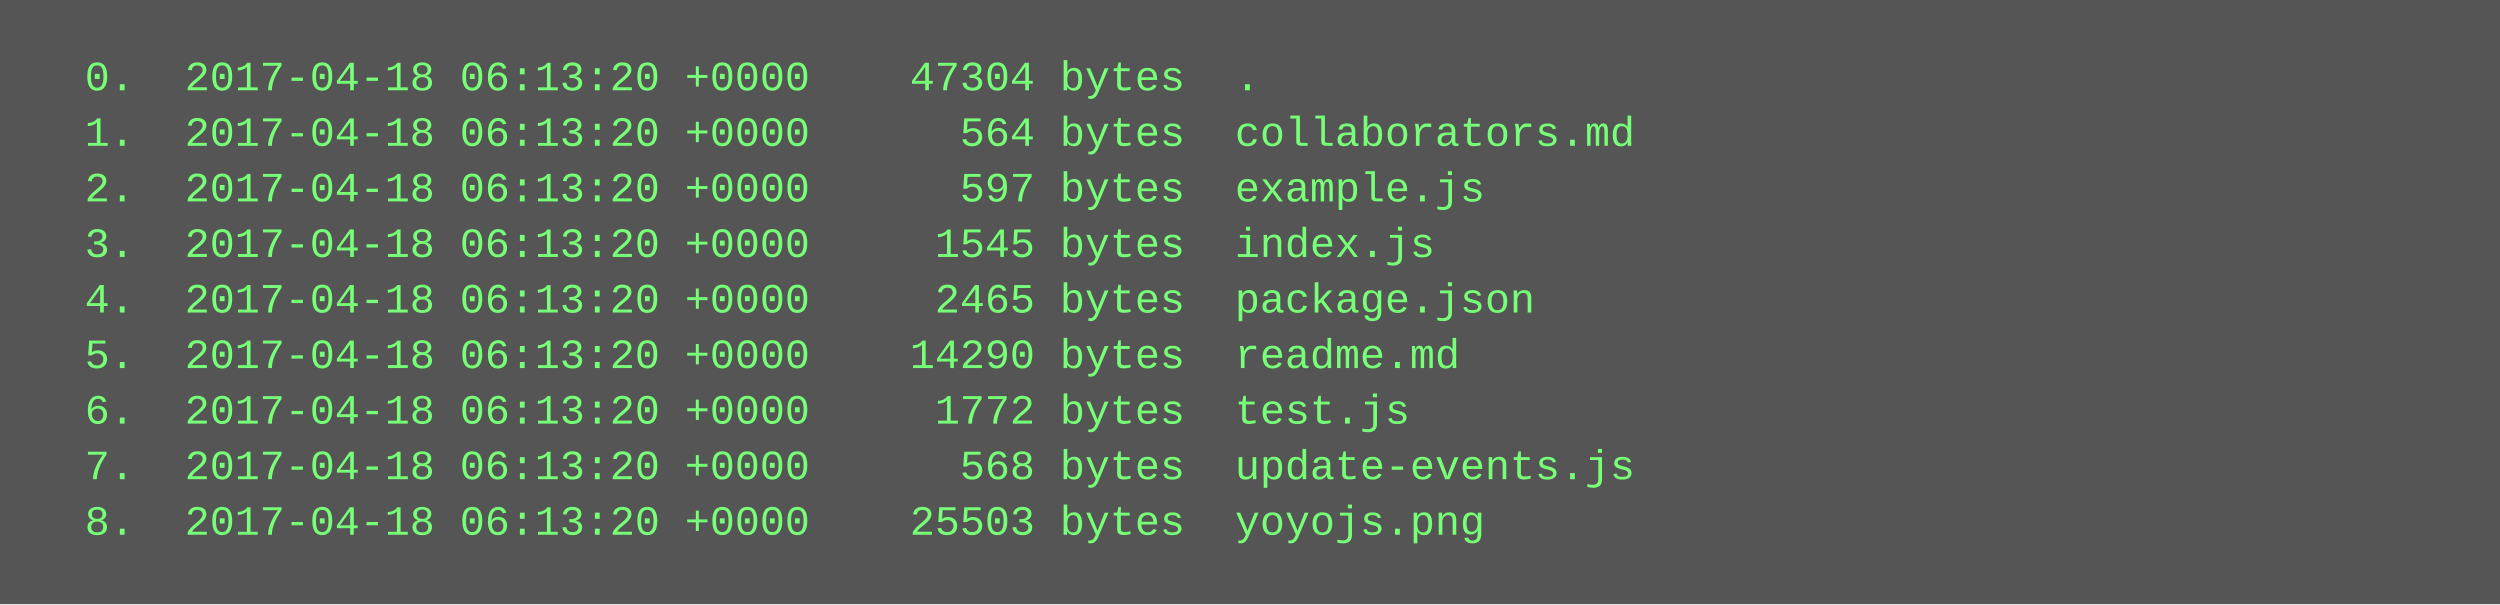
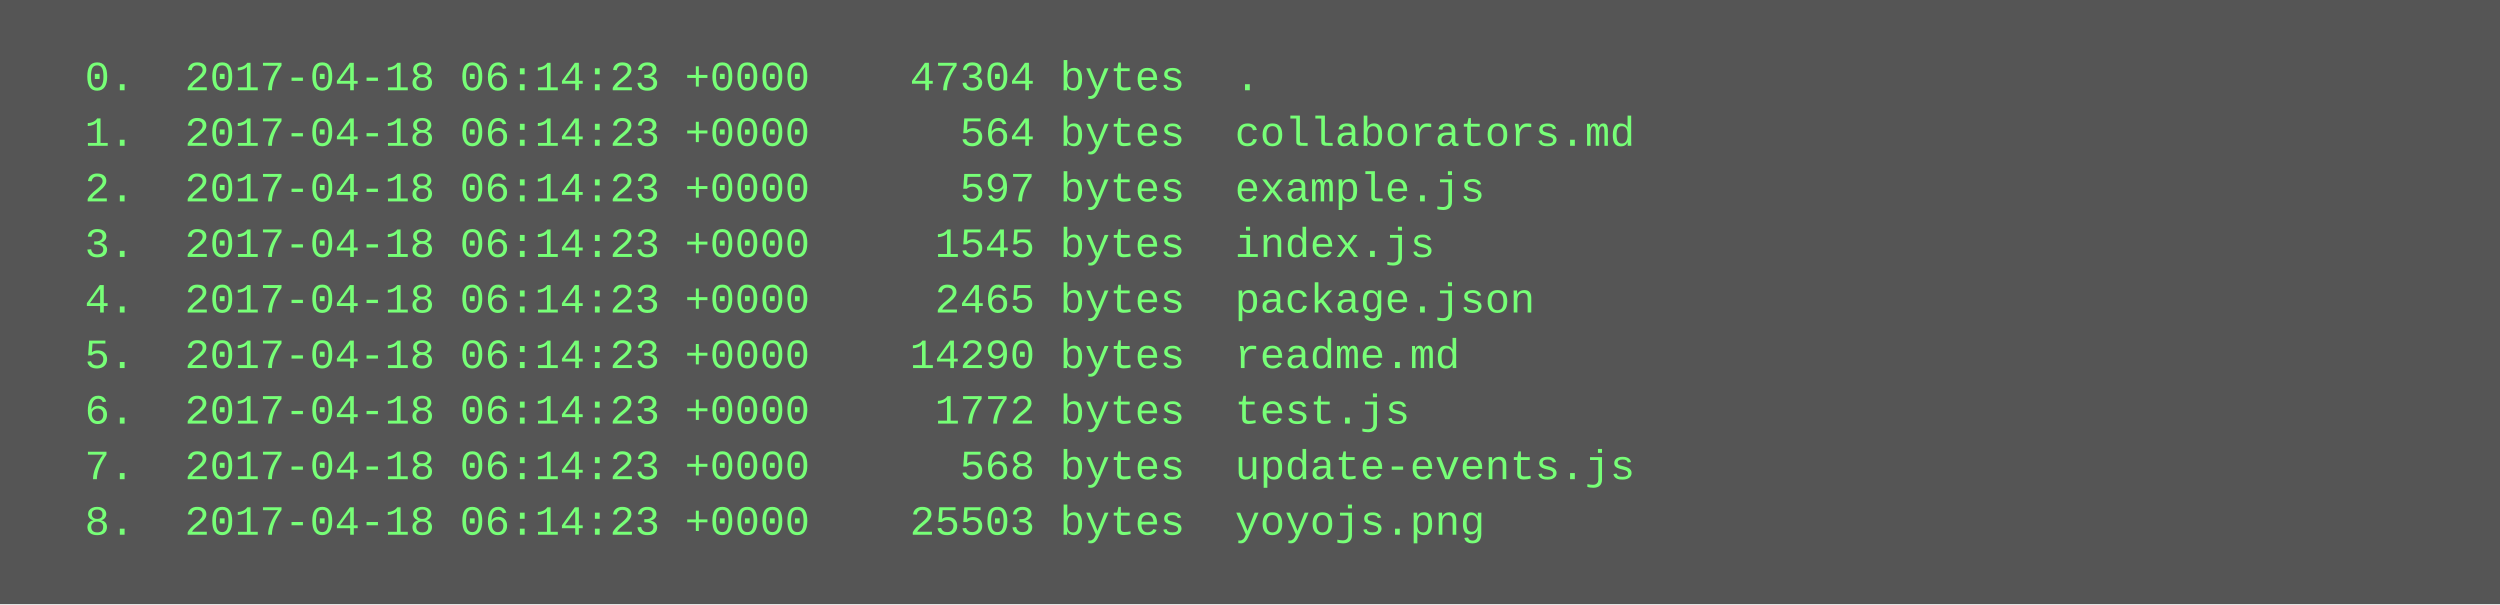
<svg xmlns="http://www.w3.org/2000/svg" height="174" width="720">
  <rect height="174" fill="#555" width="720" />
  <text fill="#7f7" font-family="Courier New" font-size="12" xml:space="preserve">
-     <tspan x="10" y="26">  0.  2017-04-18 06:13:20 +0000    47304 bytes  .</tspan>
-     <tspan x="10" y="42">  1.  2017-04-18 06:13:20 +0000      564 bytes  collaborators.md</tspan>
-     <tspan x="10" y="58">  2.  2017-04-18 06:13:20 +0000      597 bytes  example.js</tspan>
-     <tspan x="10" y="74">  3.  2017-04-18 06:13:20 +0000     1545 bytes  index.js</tspan>
-     <tspan x="10" y="90">  4.  2017-04-18 06:13:20 +0000     2465 bytes  package.json</tspan>
-     <tspan x="10" y="106">  5.  2017-04-18 06:13:20 +0000    14290 bytes  readme.md</tspan>
-     <tspan x="10" y="122">  6.  2017-04-18 06:13:20 +0000     1772 bytes  test.js</tspan>
-     <tspan x="10" y="138">  7.  2017-04-18 06:13:20 +0000      568 bytes  update-events.js</tspan>
-     <tspan x="10" y="154">  8.  2017-04-18 06:13:20 +0000    25503 bytes  yoyojs.png</tspan>
+     <tspan x="10" y="26">  0.  2017-04-18 06:14:23 +0000    47304 bytes  .</tspan>
+     <tspan x="10" y="42">  1.  2017-04-18 06:14:23 +0000      564 bytes  collaborators.md</tspan>
+     <tspan x="10" y="58">  2.  2017-04-18 06:14:23 +0000      597 bytes  example.js</tspan>
+     <tspan x="10" y="74">  3.  2017-04-18 06:14:23 +0000     1545 bytes  index.js</tspan>
+     <tspan x="10" y="90">  4.  2017-04-18 06:14:23 +0000     2465 bytes  package.json</tspan>
+     <tspan x="10" y="106">  5.  2017-04-18 06:14:23 +0000    14290 bytes  readme.md</tspan>
+     <tspan x="10" y="122">  6.  2017-04-18 06:14:23 +0000     1772 bytes  test.js</tspan>
+     <tspan x="10" y="138">  7.  2017-04-18 06:14:23 +0000      568 bytes  update-events.js</tspan>
+     <tspan x="10" y="154">  8.  2017-04-18 06:14:23 +0000    25503 bytes  yoyojs.png</tspan>
  </text>
</svg>
